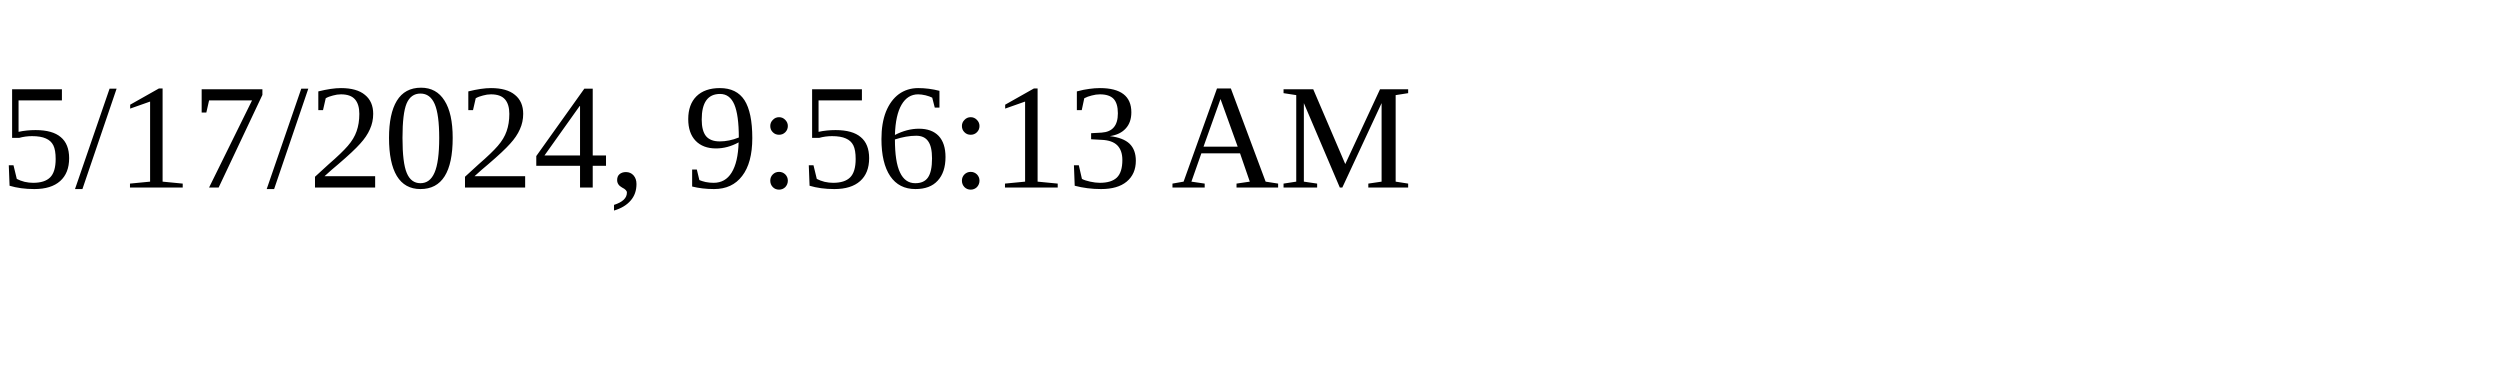
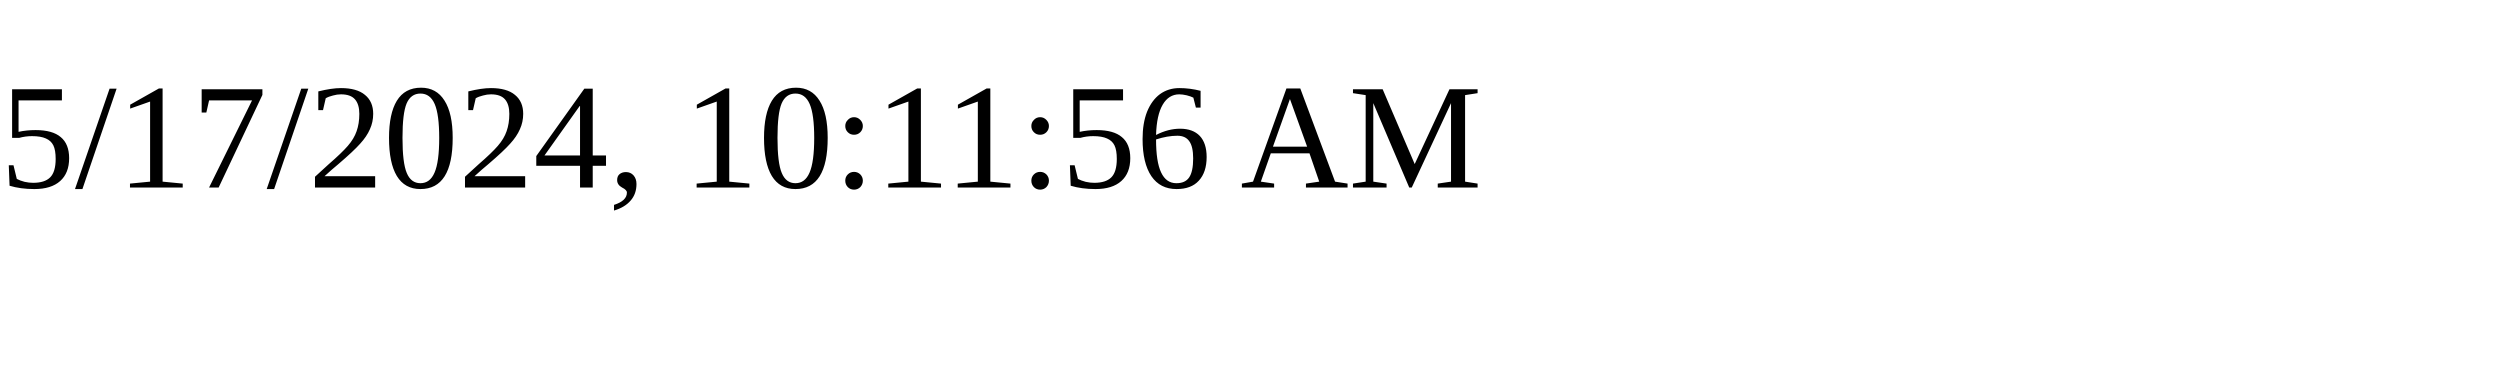
<svg xmlns="http://www.w3.org/2000/svg" height="30" width="200">
-   <text x="0" y="15">5/17/2024, 9:56:13 AM</text>
+   <text x="0" y="15">5/17/2024, 10:11:56 AM</text>
</svg>
